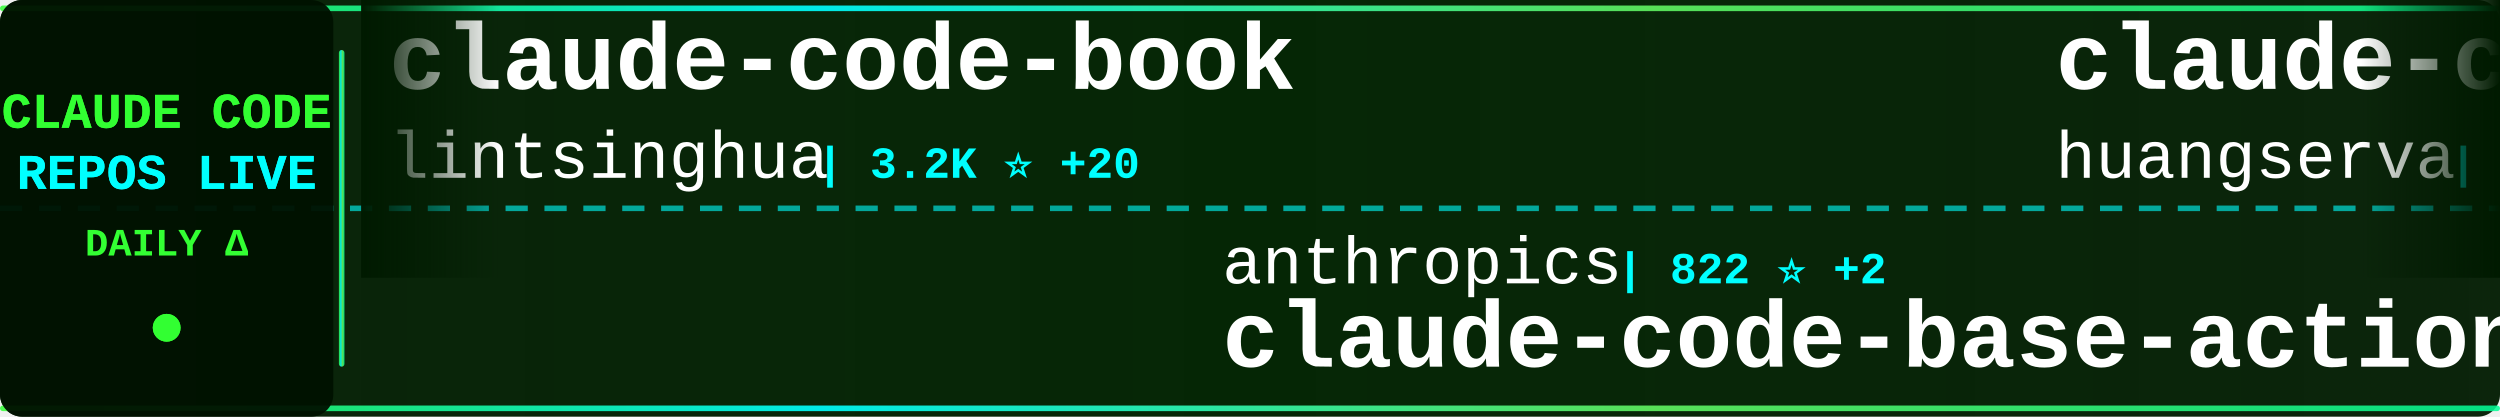
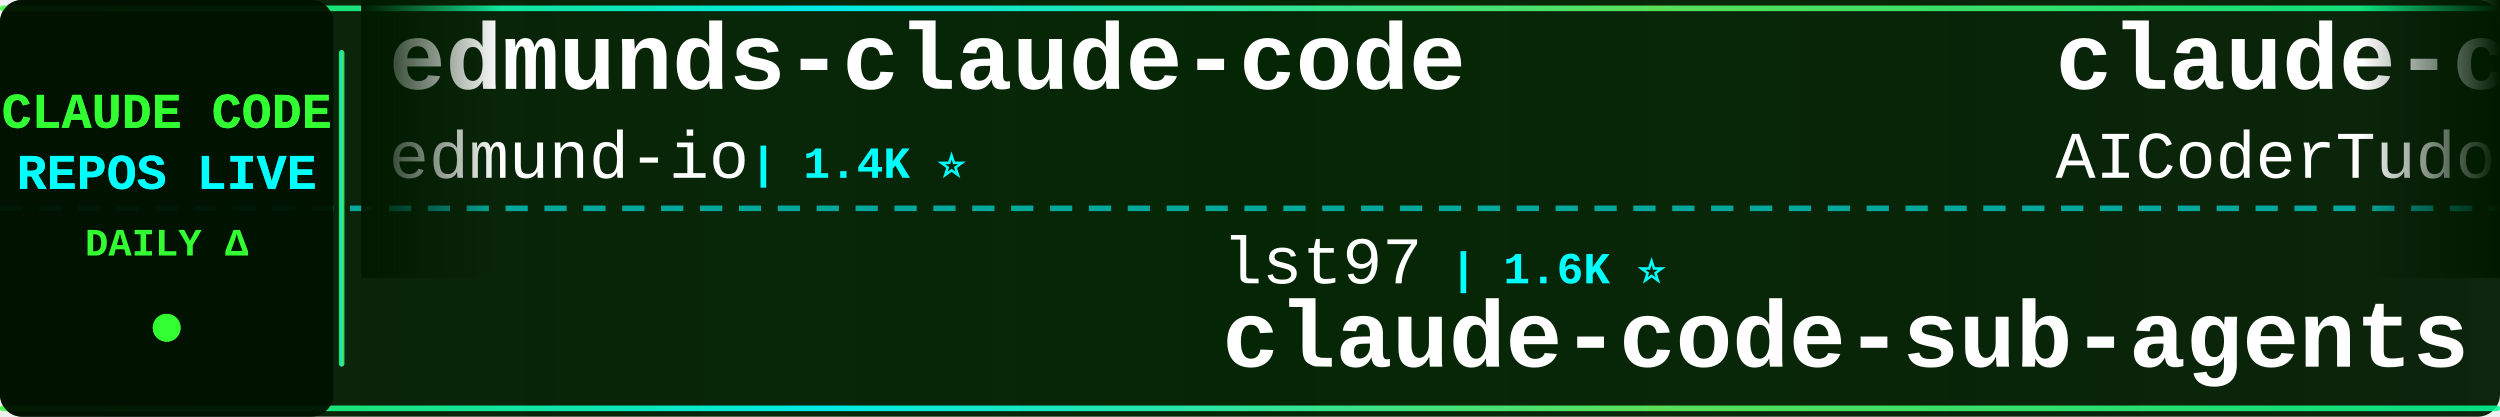
<svg xmlns="http://www.w3.org/2000/svg" width="900" height="150">
  <defs>
    <linearGradient id="tickerBg" x1="0%" y1="0%" x2="100%" y2="0%">
      <stop offset="0%" style="stop-color:#001a00;stop-opacity:0.95" />
      <stop offset="50%" style="stop-color:#002200;stop-opacity:0.98" />
      <stop offset="100%" style="stop-color:#001a00;stop-opacity:0.95" />
    </linearGradient>
    <linearGradient id="borderGrad" x1="0%" y1="0%" x2="100%" y2="0%">
      <stop offset="0%" style="stop-color:#33ff33;stop-opacity:0.85">
        <animate attributeName="stop-opacity" values="0.85;1;0.85" dur="2s" repeatCount="indefinite" />
      </stop>
      <stop offset="33%" style="stop-color:#00ffff;stop-opacity:0.9">
        <animate attributeName="stop-opacity" values="0.9;1;0.9" dur="2.2s" repeatCount="indefinite" />
      </stop>
      <stop offset="66%" style="stop-color:#66ff66;stop-opacity:0.85">
        <animate attributeName="stop-opacity" values="0.85;1;0.85" dur="1.8s" repeatCount="indefinite" />
      </stop>
      <stop offset="100%" style="stop-color:#00ff99;stop-opacity:0.85">
        <animate attributeName="stop-opacity" values="0.85;1;0.85" dur="2s" repeatCount="indefinite" />
      </stop>
    </linearGradient>
    <filter id="textGlow">
      <feGaussianBlur stdDeviation="0.1" result="coloredBlur" />
      <feMerge>
        <feMergeNode in="coloredBlur" />
        <feMergeNode in="SourceGraphic" />
      </feMerge>
    </filter>
    <filter id="metricGlow">
      <feGaussianBlur stdDeviation="0.2" result="coloredBlur" />
      <feMerge>
        <feMergeNode in="coloredBlur" />
        <feMergeNode in="SourceGraphic" />
      </feMerge>
    </filter>
    <linearGradient id="leftFade" x1="0%" y1="0%" x2="100%" y2="0%">
      <stop offset="0%" style="stop-color:#001a00;stop-opacity:1" />
      <stop offset="100%" style="stop-color:#001a00;stop-opacity:0" />
    </linearGradient>
    <linearGradient id="rightFade" x1="0%" y1="0%" x2="100%" y2="0%">
      <stop offset="0%" style="stop-color:#001a00;stop-opacity:0" />
      <stop offset="100%" style="stop-color:#001a00;stop-opacity:1" />
    </linearGradient>
  </defs>
  <rect width="900" height="150" fill="url(#tickerBg)" rx="8" />
  <rect x="0" y="2" width="900" height="2" fill="url(#borderGrad)" rx="1" />
  <rect x="0" y="146" width="900" height="2" fill="url(#borderGrad)" rx="1" />
  <line x1="0" y1="75" x2="900" y2="75" stroke="#00ffff" stroke-width="2" stroke-dasharray="8 6" opacity="0.6" />
  <rect x="0" y="0" width="120" height="150" fill="#001100" opacity="0.95" rx="8" />
  <text x="60" y="46" font-family="'Courier New', monospace" font-size="18" font-weight="bold" fill="#33ff33" text-anchor="middle" filter="url(#textGlow)">
    CLAUDE CODE
  </text>
  <text x="60" y="68" font-family="'Courier New', monospace" font-size="18" font-weight="bold" fill="#00ffff" text-anchor="middle" filter="url(#textGlow)">
    REPOS LIVE
  </text>
  <text x="60" y="92" font-family="'Courier New', monospace" font-size="14" font-weight="bold" fill="#33ff33" text-anchor="middle">
    DAILY Δ
  </text>
  <circle cx="60" cy="118" r="5" fill="#33ff33" filter="url(#metricGlow)">
    <animate attributeName="r" values="4;6;4" dur="1.5s" repeatCount="indefinite" />
    <animate attributeName="opacity" values="0.6;1;0.6" dur="1.5s" repeatCount="indefinite" />
  </circle>
  <rect x="122" y="18" width="2" height="114" fill="url(#borderGrad)" rx="1" />
  <clipPath id="tickerClip">
    <rect x="130" y="0" width="770" height="150" />
  </clipPath>
  <g clip-path="url(#tickerClip)">
    <g id="tickerItems">
      <animateTransform attributeName="transform" attributeType="XML" type="translate" from="0 0" to="-3000 0" dur="54s" repeatCount="indefinite" />
      <g transform="translate(0, 0)">
-         <text x="140" y="32" font-family="'Courier New', monospace" font-size="34" font-weight="bold" fill="#ffffff">claude-code-book</text>
-         <text x="140" y="64" font-family="'Courier New', monospace" font-size="24" font-weight="normal" fill="#ffffff" opacity="1.0">lintsinghua</text>
-         <text x="294" y="64" font-family="'Courier New', monospace" font-size="16" font-weight="bold" fill="#00ffff"> | 3.2K ⭐ +20</text>
+         <text x="140" y="32" font-family="'Courier New', monospace" font-size="34" font-weight="bold" fill="#ffffff">edmunds-claude-code</text>
+         <text x="140" y="64" font-family="'Courier New', monospace" font-size="24" font-weight="normal" fill="#ffffff" opacity="1.0">edmund-io</text>
+         <text x="270" y="64" font-family="'Courier New', monospace" font-size="16" font-weight="bold" fill="#00ffff"> | 1.4K ⭐</text>
      </g>
      <g transform="translate(300, 0)">
-         <text x="140" y="102" font-family="'Courier New', monospace" font-size="24" font-weight="normal" fill="#ffffff" opacity="1.0">anthropics</text>
-         <text x="282" y="102" font-family="'Courier New', monospace" font-size="16" font-weight="bold" fill="#00ffff"> | 822 ⭐ +2</text>
-         <text x="140" y="132" font-family="'Courier New', monospace" font-size="34" font-weight="bold" fill="#ffffff">claude-code-base-action</text>
+         <text x="140" y="102" font-family="'Courier New', monospace" font-size="24" font-weight="normal" fill="#ffffff" opacity="1.0">lst97</text>
+         <text x="222" y="102" font-family="'Courier New', monospace" font-size="16" font-weight="bold" fill="#00ffff"> | 1.6K ⭐</text>
+         <text x="140" y="132" font-family="'Courier New', monospace" font-size="34" font-weight="bold" fill="#ffffff">claude-code-sub-agents</text>
      </g>
      <g transform="translate(600, 0)">
-         <text x="140" y="32" font-family="'Courier New', monospace" font-size="34" font-weight="bold" fill="#ffffff">claude-code-cli</text>
-         <text x="140" y="64" font-family="'Courier New', monospace" font-size="24" font-weight="normal" fill="#ffffff" opacity="1.0">huangserva</text>
-         <text x="282" y="64" font-family="'Courier New', monospace" font-size="16" font-weight="bold" fill="#00ffff"> | 582 ⭐ +2</text>
+         <text x="140" y="32" font-family="'Courier New', monospace" font-size="34" font-weight="bold" fill="#ffffff">claude-code-tudou</text>
+         <text x="140" y="64" font-family="'Courier New', monospace" font-size="24" font-weight="normal" fill="#ffffff" opacity="1.0">AICoderTudou</text>
+         <text x="306" y="64" font-family="'Courier New', monospace" font-size="16" font-weight="bold" fill="#00ffff"> | 501 ⭐ +1</text>
      </g>
      <g transform="translate(900, 0)">
-         <text x="140" y="102" font-family="'Courier New', monospace" font-size="24" font-weight="normal" fill="#ffffff" opacity="1.0">guanshan</text>
-         <text x="258" y="102" font-family="'Courier New', monospace" font-size="16" font-weight="bold" fill="#00ffff"> | 59 ⭐</text>
-         <text x="140" y="132" font-family="'Courier New', monospace" font-size="34" font-weight="bold" fill="#ffffff">ClaudeCode</text>
+         <text x="140" y="102" font-family="'Courier New', monospace" font-size="24" font-weight="normal" fill="#ffffff" opacity="1.0">777genius</text>
+         <text x="270" y="102" font-family="'Courier New', monospace" font-size="16" font-weight="bold" fill="#00ffff"> | 910 ⭐</text>
+         <text x="140" y="132" font-family="'Courier New', monospace" font-size="34" font-weight="bold" fill="#ffffff">claude-code-source-code</text>
      </g>
      <g transform="translate(1200, 0)">
-         <text x="140" y="32" font-family="'Courier New', monospace" font-size="34" font-weight="bold" fill="#ffffff">claude-code-proxy</text>
-         <text x="140" y="64" font-family="'Courier New', monospace" font-size="24" font-weight="normal" fill="#ffffff" opacity="1.0">1rgs</text>
-         <text x="210" y="64" font-family="'Courier New', monospace" font-size="16" font-weight="bold" fill="#00ffff"> | 3.6K ⭐ +7</text>
+         <text x="140" y="32" font-family="'Courier New', monospace" font-size="34" font-weight="bold" fill="#ffffff">claude-code-tips</text>
+         <text x="140" y="64" font-family="'Courier New', monospace" font-size="24" font-weight="normal" fill="#ffffff" opacity="1.0">ykdojo</text>
+         <text x="234" y="64" font-family="'Courier New', monospace" font-size="16" font-weight="bold" fill="#00ffff"> | 8.2K ⭐ +21</text>
      </g>
      <g transform="translate(1500, 0)">
-         <text x="140" y="102" font-family="'Courier New', monospace" font-size="24" font-weight="normal" fill="#ffffff" opacity="1.0">Yuyz0112</text>
-         <text x="258" y="102" font-family="'Courier New', monospace" font-size="16" font-weight="bold" fill="#00ffff"> | 2.4K ⭐</text>
-         <text x="140" y="132" font-family="'Courier New', monospace" font-size="34" font-weight="bold" fill="#ffffff">claude-code-reverse</text>
+         <text x="140" y="102" font-family="'Courier New', monospace" font-size="24" font-weight="normal" fill="#ffffff" opacity="1.0">Piebald-AI</text>
+         <text x="282" y="102" font-family="'Courier New', monospace" font-size="16" font-weight="bold" fill="#00ffff"> | 10.2K ⭐ +25</text>
+         <text x="140" y="132" font-family="'Courier New', monospace" font-size="34" font-weight="bold" fill="#ffffff">claude-code-system-promp...</text>
      </g>
      <g transform="translate(1800, 0)">
-         <text x="140" y="32" font-family="'Courier New', monospace" font-size="34" font-weight="bold" fill="#ffffff">claude-howto</text>
-         <text x="140" y="64" font-family="'Courier New', monospace" font-size="24" font-weight="normal" fill="#ffffff" opacity="1.0">luongnv89</text>
-         <text x="270" y="64" font-family="'Courier New', monospace" font-size="16" font-weight="bold" fill="#00ffff"> | 32.7K ⭐ +149</text>
+         <text x="140" y="32" font-family="'Courier New', monospace" font-size="34" font-weight="bold" fill="#ffffff">sc-claude-code-files</text>
+         <text x="140" y="64" font-family="'Courier New', monospace" font-size="24" font-weight="normal" fill="#ffffff" opacity="1.0">https-deeplearning-ai</text>
+         <text x="414" y="64" font-family="'Courier New', monospace" font-size="16" font-weight="bold" fill="#00ffff"> | 509 ⭐</text>
      </g>
      <g transform="translate(2100, 0)">
-         <text x="140" y="102" font-family="'Courier New', monospace" font-size="24" font-weight="normal" fill="#ffffff" opacity="1.0">Pimzino</text>
-         <text x="246" y="102" font-family="'Courier New', monospace" font-size="16" font-weight="bold" fill="#00ffff"> | 3.7K ⭐ +2</text>
-         <text x="140" y="132" font-family="'Courier New', monospace" font-size="34" font-weight="bold" fill="#ffffff">claude-code-spec-workflo...</text>
+         <text x="140" y="102" font-family="'Courier New', monospace" font-size="24" font-weight="normal" fill="#ffffff" opacity="1.0">carlvellotti</text>
+         <text x="306" y="102" font-family="'Courier New', monospace" font-size="16" font-weight="bold" fill="#00ffff"> | 2.0K ⭐ +2</text>
+         <text x="140" y="132" font-family="'Courier New', monospace" font-size="34" font-weight="bold" fill="#ffffff">claude-code-pm-course</text>
      </g>
      <g transform="translate(2400, 0)">
-         <text x="140" y="32" font-family="'Courier New', monospace" font-size="34" font-weight="bold" fill="#ffffff">Claude-Code</text>
-         <text x="140" y="64" font-family="'Courier New', monospace" font-size="24" font-weight="normal" fill="#ffffff" opacity="1.0">pengchengneo</text>
-         <text x="306" y="64" font-family="'Courier New', monospace" font-size="16" font-weight="bold" fill="#00ffff"> | 1.3K ⭐ +7</text>
+         <text x="140" y="32" font-family="'Courier New', monospace" font-size="34" font-weight="bold" fill="#ffffff">Claude-Code-Game-Studios</text>
+         <text x="140" y="64" font-family="'Courier New', monospace" font-size="24" font-weight="normal" fill="#ffffff" opacity="1.0">Donchitos</text>
+         <text x="270" y="64" font-family="'Courier New', monospace" font-size="16" font-weight="bold" fill="#00ffff"> | 18.6K ⭐ +102</text>
      </g>
      <g transform="translate(2700, 0)">
-         <text x="140" y="102" font-family="'Courier New', monospace" font-size="24" font-weight="normal" fill="#ffffff" opacity="1.0">https-deeplearning-ai</text>
-         <text x="414" y="102" font-family="'Courier New', monospace" font-size="16" font-weight="bold" fill="#00ffff"> | 509 ⭐</text>
-         <text x="140" y="132" font-family="'Courier New', monospace" font-size="34" font-weight="bold" fill="#ffffff">sc-claude-code-files</text>
+         <text x="140" y="102" font-family="'Courier New', monospace" font-size="24" font-weight="normal" fill="#ffffff" opacity="1.0">hangsman</text>
+         <text x="258" y="102" font-family="'Courier New', monospace" font-size="16" font-weight="bold" fill="#00ffff"> | 775 ⭐ +1</text>
+         <text x="140" y="132" font-family="'Courier New', monospace" font-size="34" font-weight="bold" fill="#ffffff">claude-code-source</text>
      </g>
      <g transform="translate(3000, 0)">
-         <text x="140" y="32" font-family="'Courier New', monospace" font-size="34" font-weight="bold" fill="#ffffff">claude-code-book</text>
-         <text x="140" y="64" font-family="'Courier New', monospace" font-size="24" font-weight="normal" fill="#ffffff" opacity="1.0">lintsinghua</text>
-         <text x="294" y="64" font-family="'Courier New', monospace" font-size="16" font-weight="bold" fill="#00ffff"> | 3.2K ⭐ +20</text>
+         <text x="140" y="32" font-family="'Courier New', monospace" font-size="34" font-weight="bold" fill="#ffffff">edmunds-claude-code</text>
+         <text x="140" y="64" font-family="'Courier New', monospace" font-size="24" font-weight="normal" fill="#ffffff" opacity="1.0">edmund-io</text>
+         <text x="270" y="64" font-family="'Courier New', monospace" font-size="16" font-weight="bold" fill="#00ffff"> | 1.4K ⭐</text>
      </g>
      <g transform="translate(3300, 0)">
-         <text x="140" y="102" font-family="'Courier New', monospace" font-size="24" font-weight="normal" fill="#ffffff" opacity="1.0">anthropics</text>
-         <text x="282" y="102" font-family="'Courier New', monospace" font-size="16" font-weight="bold" fill="#00ffff"> | 822 ⭐ +2</text>
-         <text x="140" y="132" font-family="'Courier New', monospace" font-size="34" font-weight="bold" fill="#ffffff">claude-code-base-action</text>
+         <text x="140" y="102" font-family="'Courier New', monospace" font-size="24" font-weight="normal" fill="#ffffff" opacity="1.0">lst97</text>
+         <text x="222" y="102" font-family="'Courier New', monospace" font-size="16" font-weight="bold" fill="#00ffff"> | 1.6K ⭐</text>
+         <text x="140" y="132" font-family="'Courier New', monospace" font-size="34" font-weight="bold" fill="#ffffff">claude-code-sub-agents</text>
      </g>
      <g transform="translate(3600, 0)">
-         <text x="140" y="32" font-family="'Courier New', monospace" font-size="34" font-weight="bold" fill="#ffffff">claude-code-cli</text>
-         <text x="140" y="64" font-family="'Courier New', monospace" font-size="24" font-weight="normal" fill="#ffffff" opacity="1.0">huangserva</text>
-         <text x="282" y="64" font-family="'Courier New', monospace" font-size="16" font-weight="bold" fill="#00ffff"> | 582 ⭐ +2</text>
+         <text x="140" y="32" font-family="'Courier New', monospace" font-size="34" font-weight="bold" fill="#ffffff">claude-code-tudou</text>
+         <text x="140" y="64" font-family="'Courier New', monospace" font-size="24" font-weight="normal" fill="#ffffff" opacity="1.0">AICoderTudou</text>
+         <text x="306" y="64" font-family="'Courier New', monospace" font-size="16" font-weight="bold" fill="#00ffff"> | 501 ⭐ +1</text>
      </g>
      <g transform="translate(3900, 0)">
-         <text x="140" y="102" font-family="'Courier New', monospace" font-size="24" font-weight="normal" fill="#ffffff" opacity="1.0">guanshan</text>
-         <text x="258" y="102" font-family="'Courier New', monospace" font-size="16" font-weight="bold" fill="#00ffff"> | 59 ⭐</text>
-         <text x="140" y="132" font-family="'Courier New', monospace" font-size="34" font-weight="bold" fill="#ffffff">ClaudeCode</text>
+         <text x="140" y="102" font-family="'Courier New', monospace" font-size="24" font-weight="normal" fill="#ffffff" opacity="1.0">777genius</text>
+         <text x="270" y="102" font-family="'Courier New', monospace" font-size="16" font-weight="bold" fill="#00ffff"> | 910 ⭐</text>
+         <text x="140" y="132" font-family="'Courier New', monospace" font-size="34" font-weight="bold" fill="#ffffff">claude-code-source-code</text>
      </g>
    </g>
  </g>
  <rect x="130" y="0" width="50" height="100" fill="url(#leftFade)" />
  <rect x="850" y="0" width="50" height="100" fill="url(#rightFade)" />
</svg>
